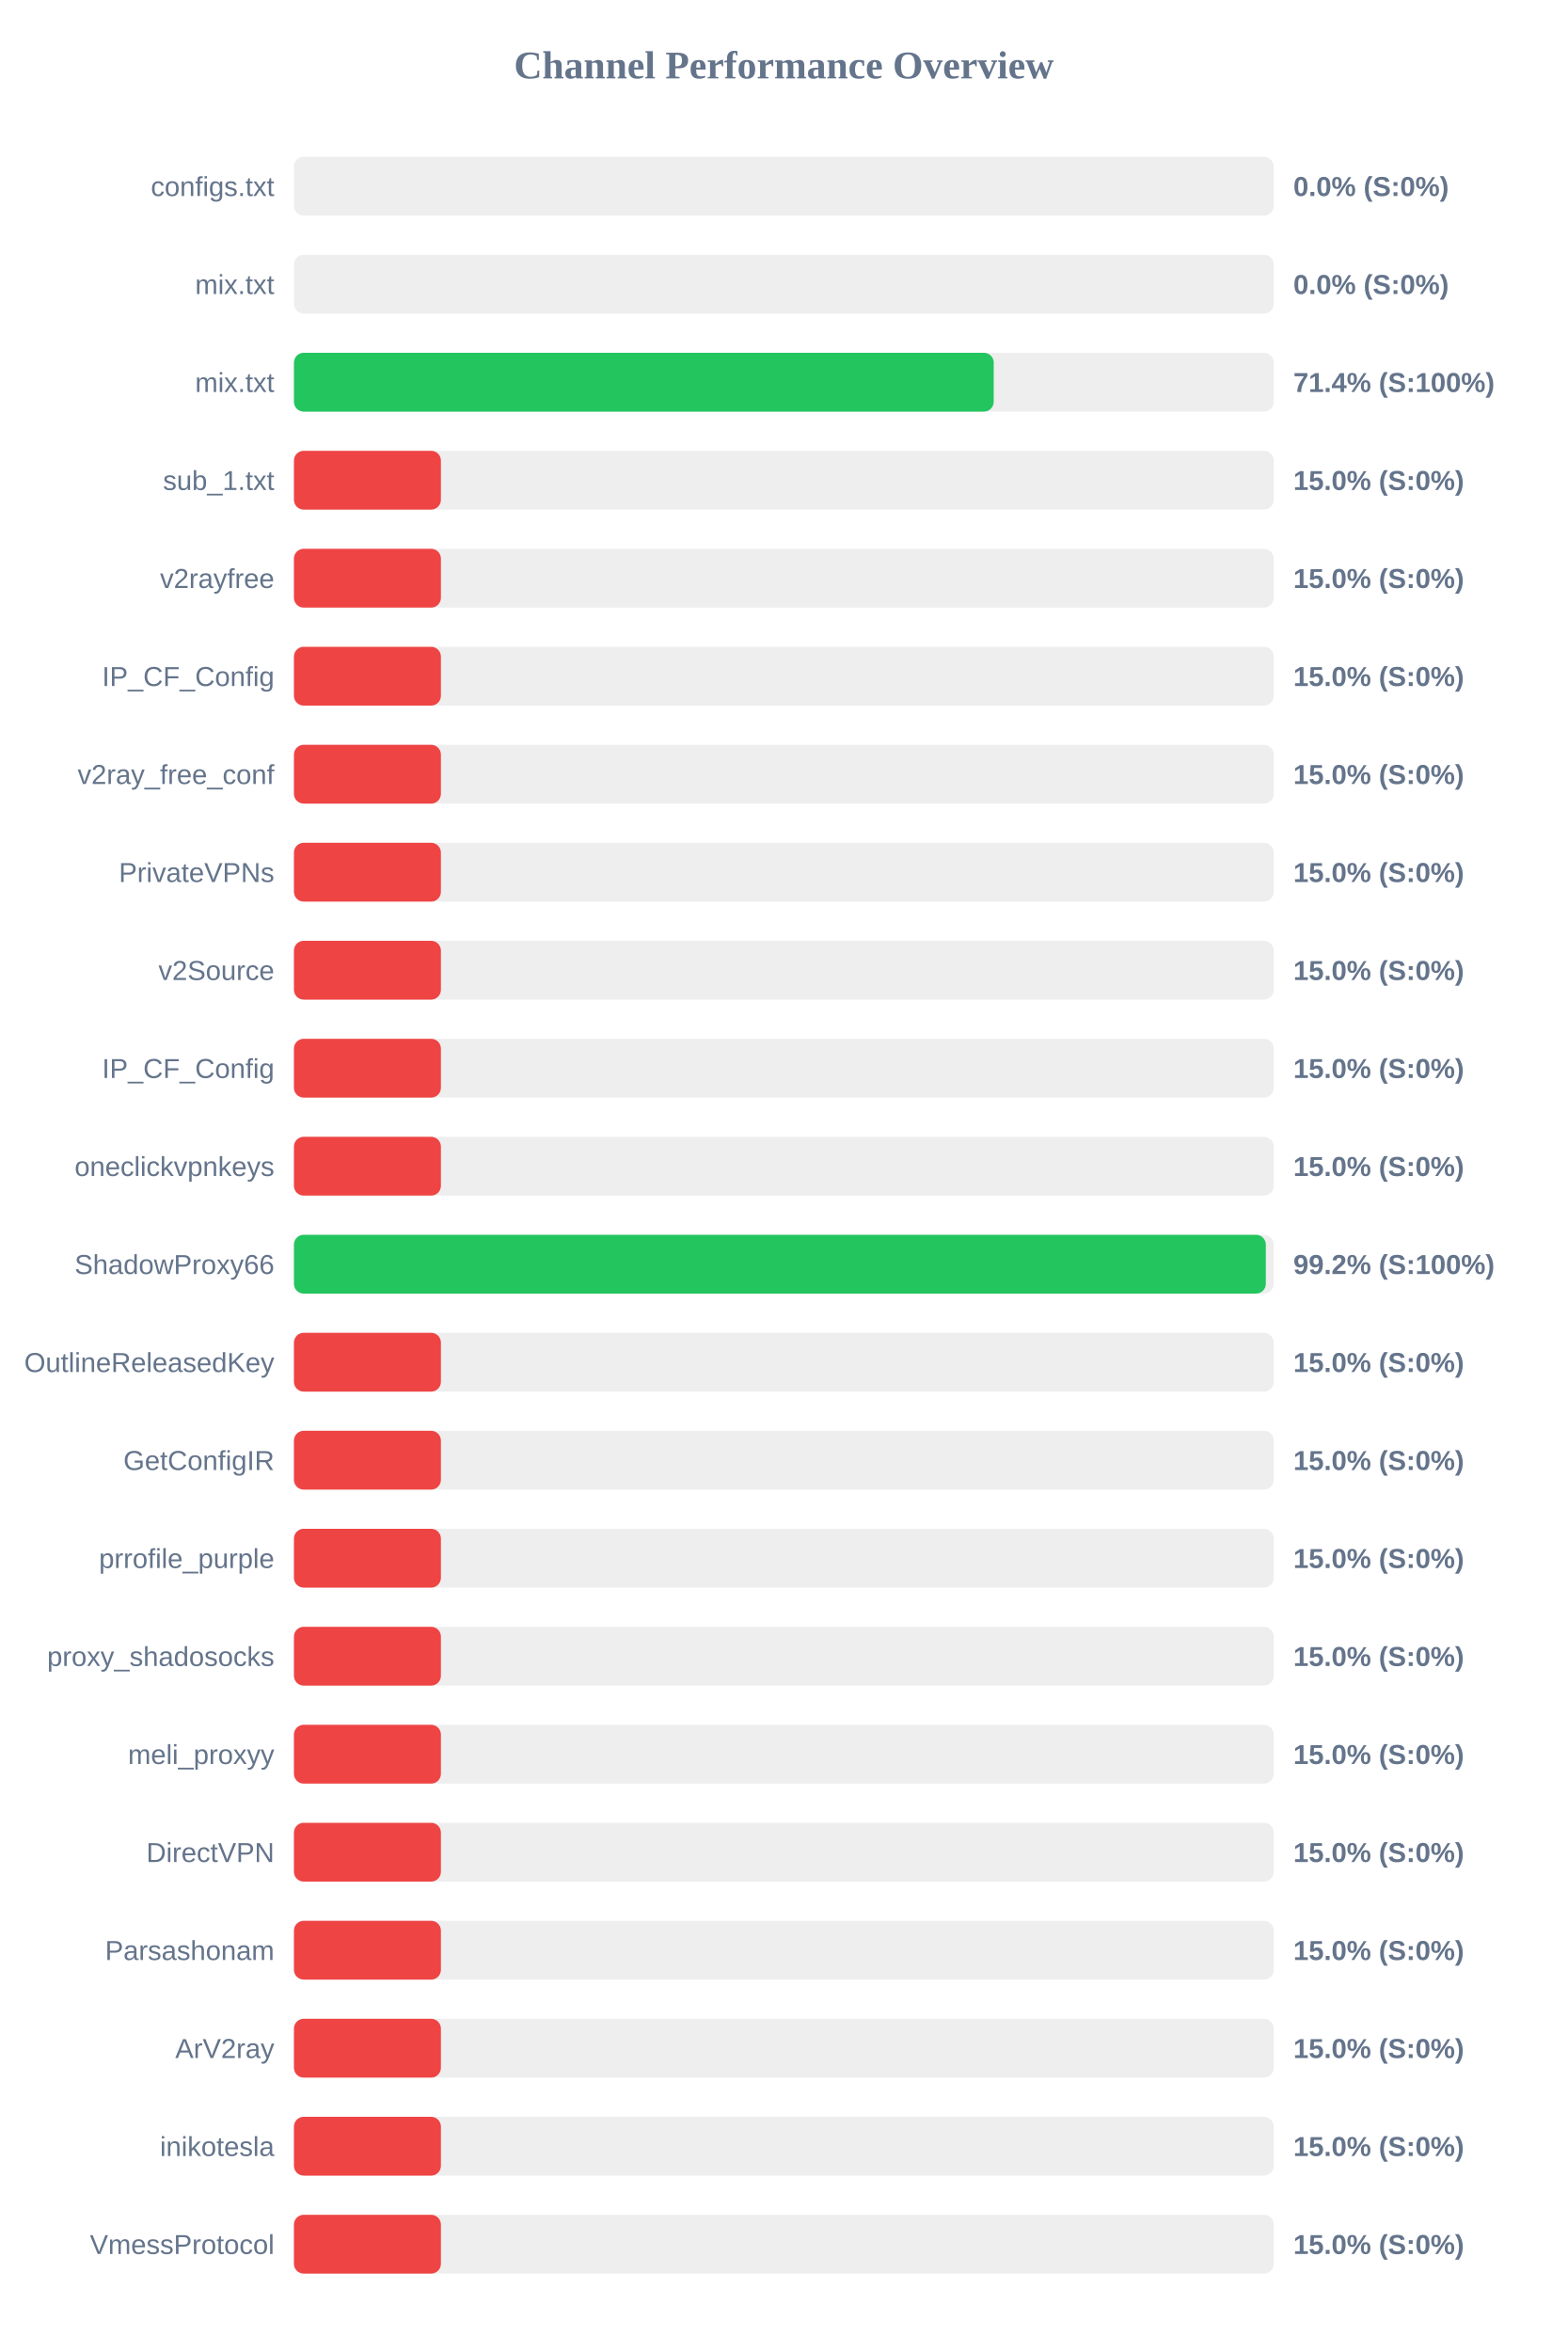
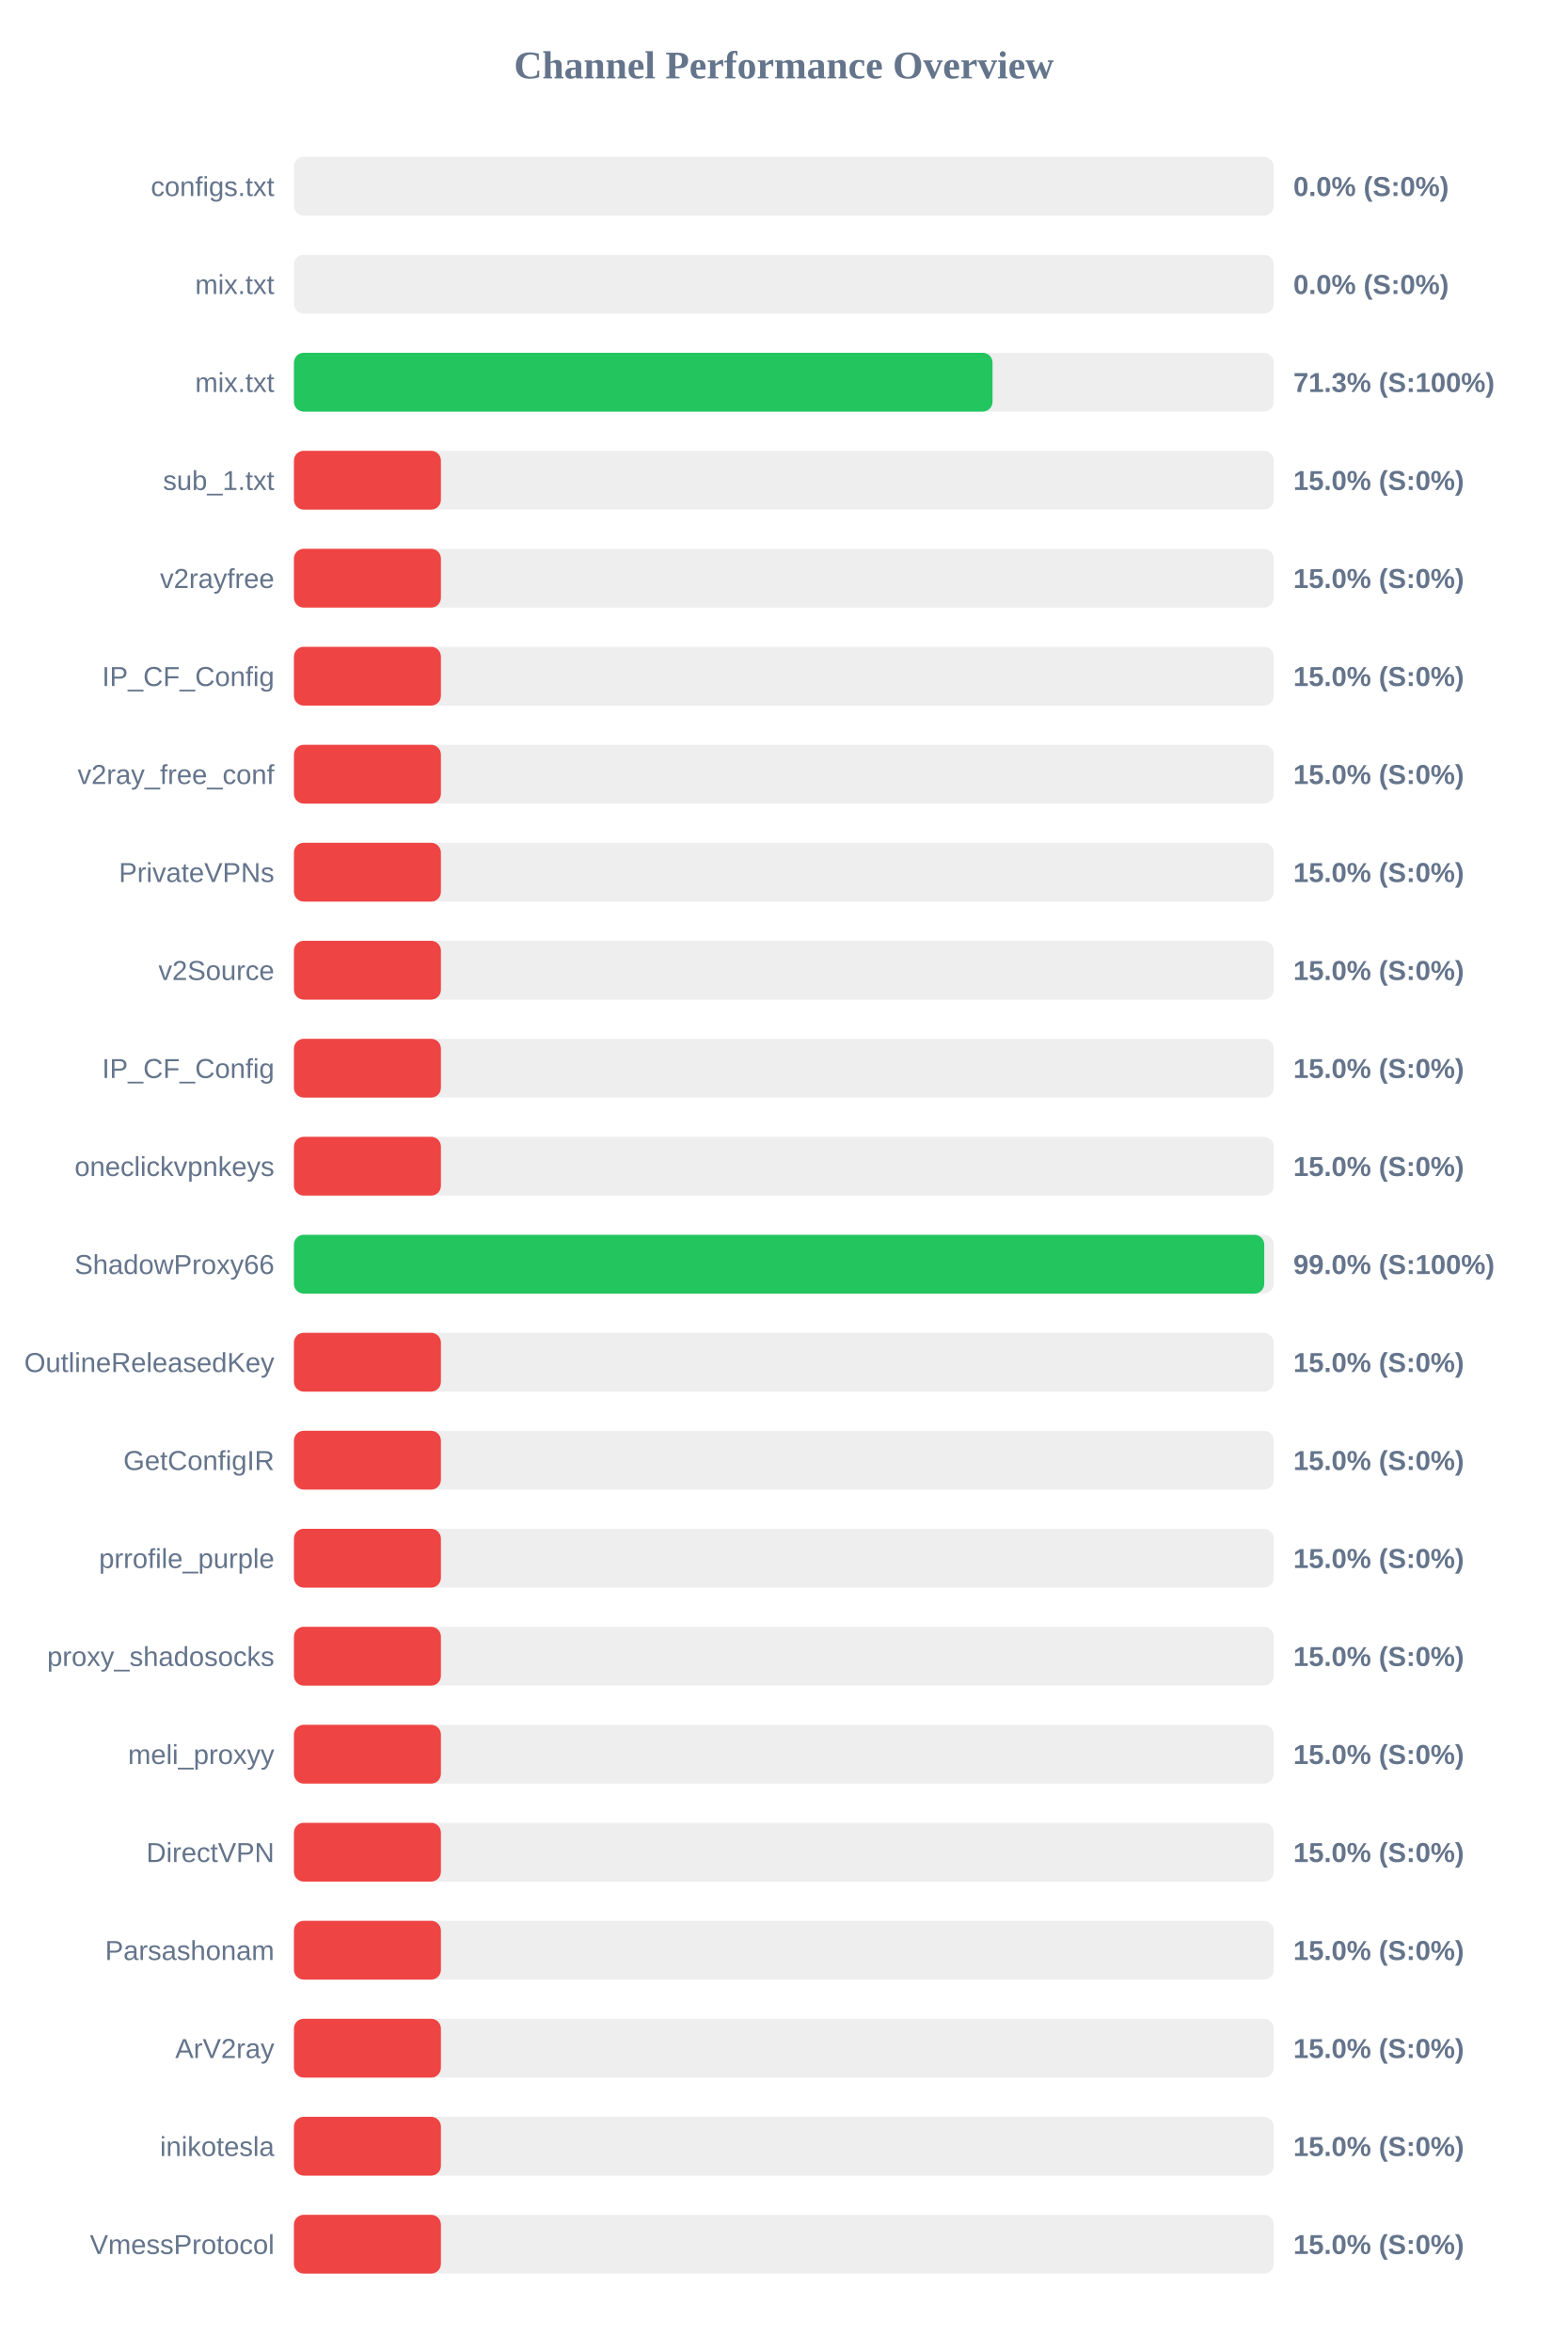
<svg xmlns="http://www.w3.org/2000/svg" width="800" height="1200" version="1.1">
  <style>
        .row { font: 14px Arial; fill: #64748b; }
        .score { font: bold 14px Arial; fill: #64748b; }
    </style>
  <text x="400" y="40" text-anchor="middle" font-size="20px" font-weight="bold" fill="#64748b">Channel Performance Overview</text>
  <rect x="150" y="80" width="500" height="30" fill="#eee" rx="5" />
  <rect x="150" y="80" width="0.0" height="30" fill="#ef4444" rx="5" />
  <text x="140" y="100" text-anchor="end" class="row">configs.txt</text>
  <text x="660" y="100" text-anchor="start" class="score">0.0% (S:0%)</text>
  <rect x="150" y="130" width="500" height="30" fill="#eee" rx="5" />
  <rect x="150" y="130" width="0.0" height="30" fill="#ef4444" rx="5" />
  <text x="140" y="150" text-anchor="end" class="row">mix.txt</text>
  <text x="660" y="150" text-anchor="start" class="score">0.0% (S:0%)</text>
  <rect x="150" y="180" width="500" height="30" fill="#eee" rx="5" />
-   <rect x="150" y="180" width="357.1" height="30" fill="#22c55e" rx="5" />
+   <rect x="150" y="180" width="356.5" height="30" fill="#22c55e" rx="5" />
  <text x="140" y="200" text-anchor="end" class="row">mix.txt</text>
-   <text x="660" y="200" text-anchor="start" class="score">71.4% (S:100%)</text>
+   <text x="660" y="200" text-anchor="start" class="score">71.3% (S:100%)</text>
  <rect x="150" y="230" width="500" height="30" fill="#eee" rx="5" />
  <rect x="150" y="230" width="75.0" height="30" fill="#ef4444" rx="5" />
  <text x="140" y="250" text-anchor="end" class="row">sub_1.txt</text>
  <text x="660" y="250" text-anchor="start" class="score">15.0% (S:0%)</text>
  <rect x="150" y="280" width="500" height="30" fill="#eee" rx="5" />
  <rect x="150" y="280" width="75.0" height="30" fill="#ef4444" rx="5" />
  <text x="140" y="300" text-anchor="end" class="row">v2rayfree</text>
  <text x="660" y="300" text-anchor="start" class="score">15.0% (S:0%)</text>
  <rect x="150" y="330" width="500" height="30" fill="#eee" rx="5" />
  <rect x="150" y="330" width="75.0" height="30" fill="#ef4444" rx="5" />
  <text x="140" y="350" text-anchor="end" class="row">IP_CF_Config</text>
  <text x="660" y="350" text-anchor="start" class="score">15.0% (S:0%)</text>
  <rect x="150" y="380" width="500" height="30" fill="#eee" rx="5" />
  <rect x="150" y="380" width="75.0" height="30" fill="#ef4444" rx="5" />
  <text x="140" y="400" text-anchor="end" class="row">v2ray_free_conf</text>
  <text x="660" y="400" text-anchor="start" class="score">15.0% (S:0%)</text>
  <rect x="150" y="430" width="500" height="30" fill="#eee" rx="5" />
  <rect x="150" y="430" width="75.0" height="30" fill="#ef4444" rx="5" />
  <text x="140" y="450" text-anchor="end" class="row">PrivateVPNs</text>
  <text x="660" y="450" text-anchor="start" class="score">15.0% (S:0%)</text>
  <rect x="150" y="480" width="500" height="30" fill="#eee" rx="5" />
  <rect x="150" y="480" width="75.0" height="30" fill="#ef4444" rx="5" />
  <text x="140" y="500" text-anchor="end" class="row">v2Source</text>
  <text x="660" y="500" text-anchor="start" class="score">15.0% (S:0%)</text>
  <rect x="150" y="530" width="500" height="30" fill="#eee" rx="5" />
  <rect x="150" y="530" width="75.0" height="30" fill="#ef4444" rx="5" />
  <text x="140" y="550" text-anchor="end" class="row">IP_CF_Config</text>
  <text x="660" y="550" text-anchor="start" class="score">15.0% (S:0%)</text>
  <rect x="150" y="580" width="500" height="30" fill="#eee" rx="5" />
  <rect x="150" y="580" width="75.0" height="30" fill="#ef4444" rx="5" />
  <text x="140" y="600" text-anchor="end" class="row">oneclickvpnkeys</text>
  <text x="660" y="600" text-anchor="start" class="score">15.0% (S:0%)</text>
  <rect x="150" y="630" width="500" height="30" fill="#eee" rx="5" />
-   <rect x="150" y="630" width="495.95" height="30" fill="#22c55e" rx="5" />
+   <rect x="150" y="630" width="495.15" height="30" fill="#22c55e" rx="5" />
  <text x="140" y="650" text-anchor="end" class="row">ShadowProxy66</text>
-   <text x="660" y="650" text-anchor="start" class="score">99.2% (S:100%)</text>
+   <text x="660" y="650" text-anchor="start" class="score">99.0% (S:100%)</text>
  <rect x="150" y="680" width="500" height="30" fill="#eee" rx="5" />
  <rect x="150" y="680" width="75.0" height="30" fill="#ef4444" rx="5" />
  <text x="140" y="700" text-anchor="end" class="row">OutlineReleasedKey</text>
  <text x="660" y="700" text-anchor="start" class="score">15.0% (S:0%)</text>
  <rect x="150" y="730" width="500" height="30" fill="#eee" rx="5" />
  <rect x="150" y="730" width="75.0" height="30" fill="#ef4444" rx="5" />
  <text x="140" y="750" text-anchor="end" class="row">GetConfigIR</text>
  <text x="660" y="750" text-anchor="start" class="score">15.0% (S:0%)</text>
  <rect x="150" y="780" width="500" height="30" fill="#eee" rx="5" />
  <rect x="150" y="780" width="75.0" height="30" fill="#ef4444" rx="5" />
  <text x="140" y="800" text-anchor="end" class="row">prrofile_purple</text>
  <text x="660" y="800" text-anchor="start" class="score">15.0% (S:0%)</text>
  <rect x="150" y="830" width="500" height="30" fill="#eee" rx="5" />
  <rect x="150" y="830" width="75.0" height="30" fill="#ef4444" rx="5" />
  <text x="140" y="850" text-anchor="end" class="row">proxy_shadosocks</text>
  <text x="660" y="850" text-anchor="start" class="score">15.0% (S:0%)</text>
  <rect x="150" y="880" width="500" height="30" fill="#eee" rx="5" />
  <rect x="150" y="880" width="75.0" height="30" fill="#ef4444" rx="5" />
  <text x="140" y="900" text-anchor="end" class="row">meli_proxyy</text>
  <text x="660" y="900" text-anchor="start" class="score">15.0% (S:0%)</text>
  <rect x="150" y="930" width="500" height="30" fill="#eee" rx="5" />
  <rect x="150" y="930" width="75.0" height="30" fill="#ef4444" rx="5" />
  <text x="140" y="950" text-anchor="end" class="row">DirectVPN</text>
  <text x="660" y="950" text-anchor="start" class="score">15.0% (S:0%)</text>
  <rect x="150" y="980" width="500" height="30" fill="#eee" rx="5" />
  <rect x="150" y="980" width="75.0" height="30" fill="#ef4444" rx="5" />
  <text x="140" y="1000" text-anchor="end" class="row">Parsashonam</text>
  <text x="660" y="1000" text-anchor="start" class="score">15.0% (S:0%)</text>
  <rect x="150" y="1030" width="500" height="30" fill="#eee" rx="5" />
  <rect x="150" y="1030" width="75.0" height="30" fill="#ef4444" rx="5" />
  <text x="140" y="1050" text-anchor="end" class="row">ArV2ray</text>
  <text x="660" y="1050" text-anchor="start" class="score">15.0% (S:0%)</text>
  <rect x="150" y="1080" width="500" height="30" fill="#eee" rx="5" />
  <rect x="150" y="1080" width="75.0" height="30" fill="#ef4444" rx="5" />
  <text x="140" y="1100" text-anchor="end" class="row">inikotesla</text>
  <text x="660" y="1100" text-anchor="start" class="score">15.0% (S:0%)</text>
  <rect x="150" y="1130" width="500" height="30" fill="#eee" rx="5" />
  <rect x="150" y="1130" width="75.0" height="30" fill="#ef4444" rx="5" />
  <text x="140" y="1150" text-anchor="end" class="row">VmessProtocol</text>
  <text x="660" y="1150" text-anchor="start" class="score">15.0% (S:0%)</text>
</svg>
